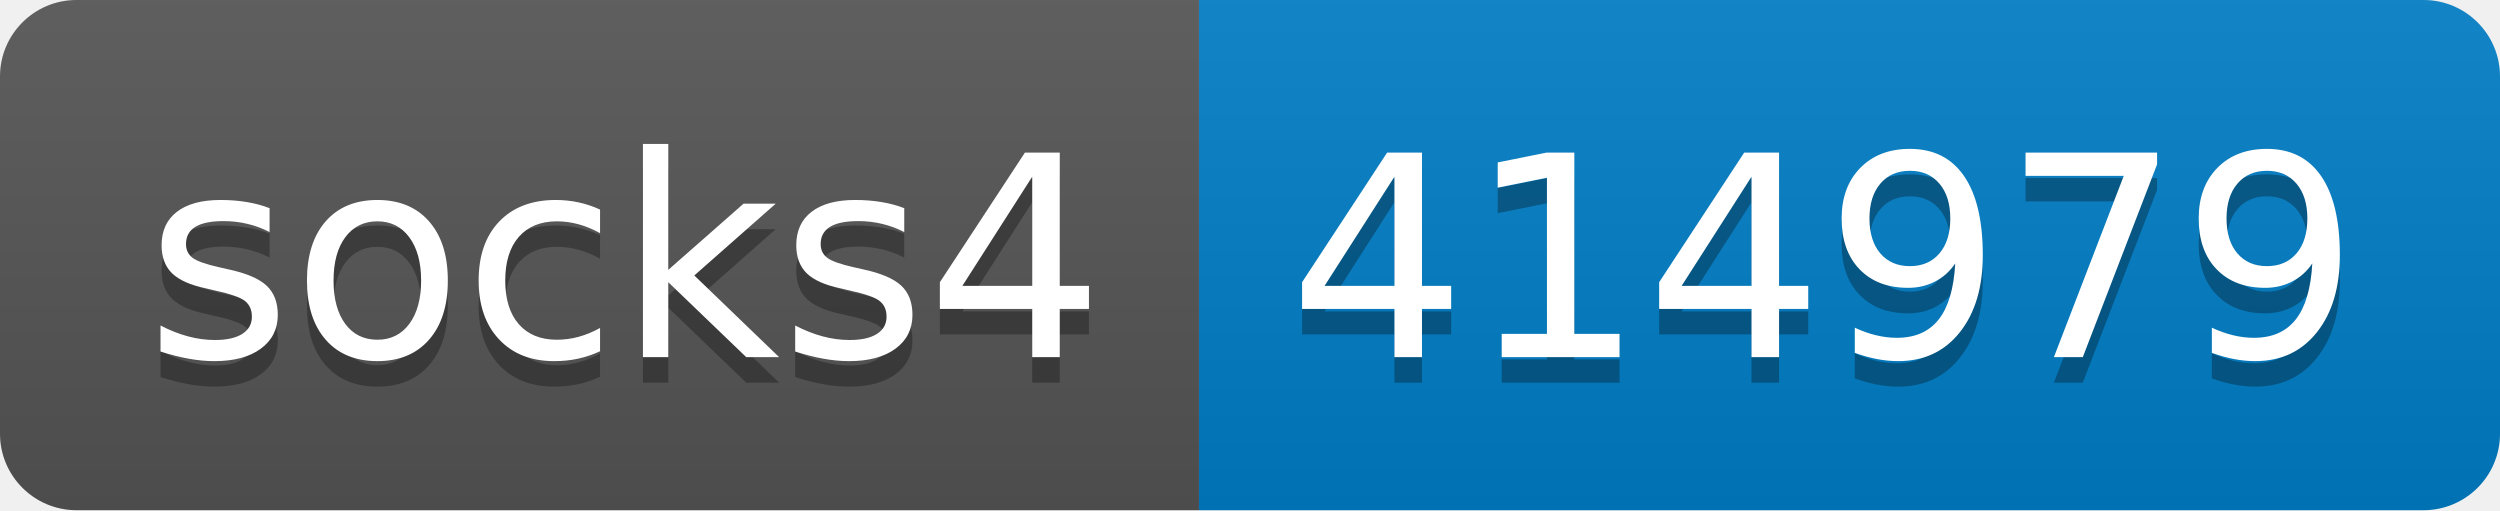
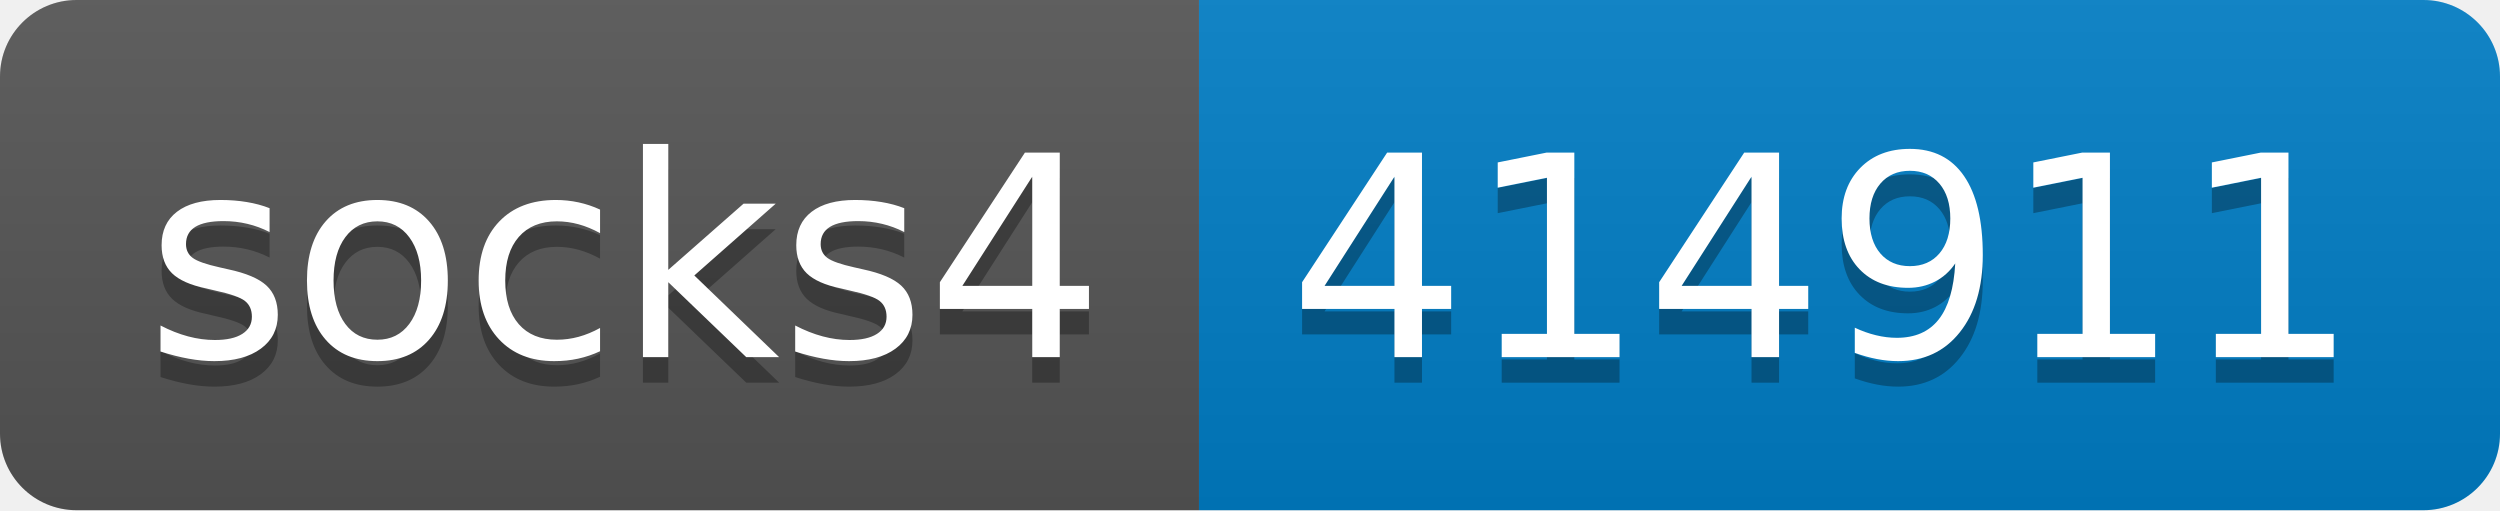
- <svg xmlns="http://www.w3.org/2000/svg" width="98" height="20" role="img" aria-label="socks4: 414979">
+ <svg xmlns="http://www.w3.org/2000/svg" width="98" height="20" role="img" aria-label="socks4: 414911">
  <linearGradient id="s" x2="0" y2="100%">
    <stop offset="0" stop-color="#bbb" stop-opacity=".1" />
    <stop offset="1" stop-opacity=".1" />
  </linearGradient>
  <clipPath id="r">
    <rect width="98" height="20" rx="3" fill="#fff" />
  </clipPath>
  <g clip-path="url(#r)">
    <rect width="47" height="20" fill="#555" />
    <rect x="47" width="51" height="20" fill="#007ec6" />
    <rect width="98" height="20" fill="url(#s)" />
  </g>
  <g fill="#fff" text-anchor="middle" font-family="Verdana,Geneva,DejaVu Sans,sans-serif" text-rendering="geometricPrecision" font-size="110">
    <text aria-hidden="true" x="245" y="150" fill="#010101" fill-opacity=".3" transform="scale(.1)" textLength="370">socks4</text>
    <text x="245" y="140" transform="scale(.1)" fill="#fff" textLength="370">socks4</text>
-     <text aria-hidden="true" x="715" y="150" fill="#010101" fill-opacity=".3" transform="scale(.1)" textLength="410">414979</text>
-     <text x="715" y="140" transform="scale(.1)" fill="#fff" textLength="410">414979</text>
+     <text aria-hidden="true" x="715" y="150" fill="#010101" fill-opacity=".3" transform="scale(.1)" textLength="410">414911</text>
+     <text x="715" y="140" transform="scale(.1)" fill="#fff" textLength="410">414911</text>
  </g>
</svg>
